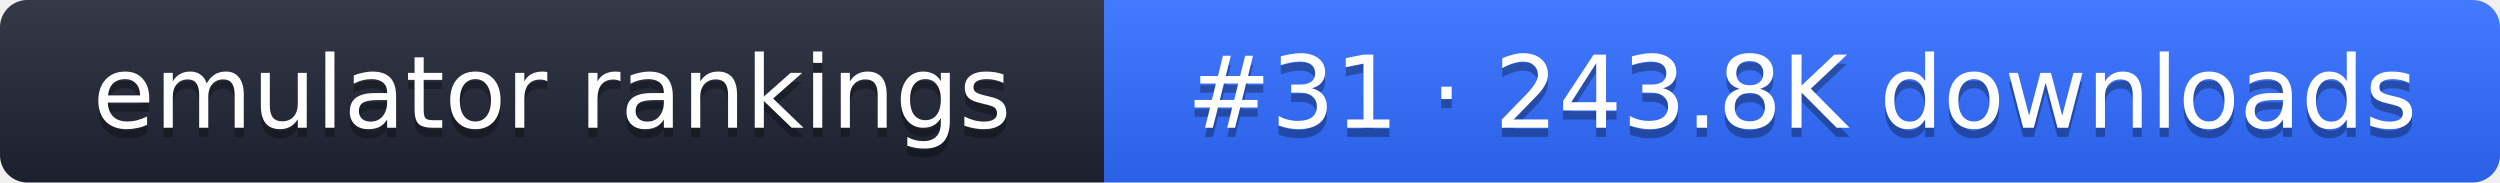
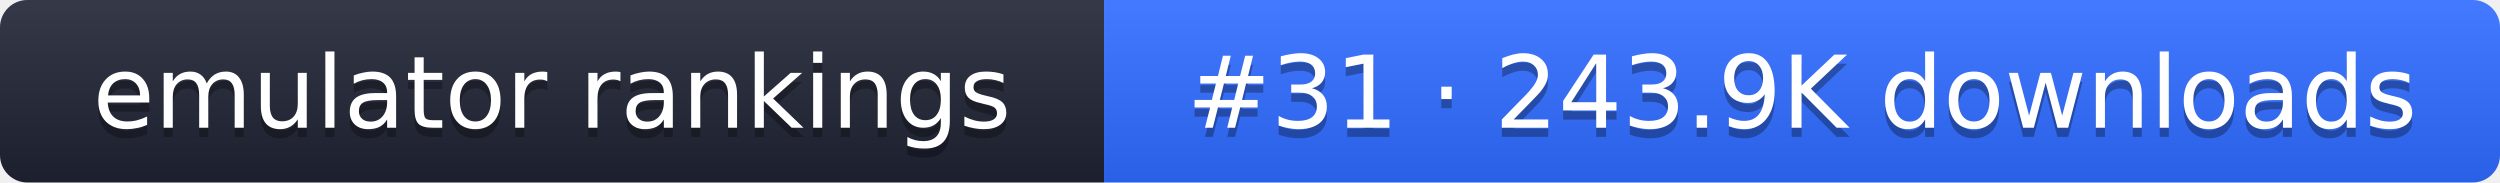
- <svg xmlns="http://www.w3.org/2000/svg" width="274" height="20" role="img" aria-label="emulator rankings: #31 · 243.8K downloads">
+ <svg xmlns="http://www.w3.org/2000/svg" width="274" height="20" role="img" aria-label="emulator rankings: #31 · 243.9K downloads">
  <linearGradient id="g" x2="0" y2="100%">
    <stop offset="0" stop-color="#fff" stop-opacity=".1" />
    <stop offset="1" stop-opacity=".1" />
  </linearGradient>
  <clipPath id="r">
    <rect width="274" height="20" rx="3" fill="#fff" />
  </clipPath>
  <g clip-path="url(#r)">
    <rect width="121" height="20" fill="#1f2433" />
    <rect x="121" width="153" height="20" fill="#2f6bff" />
    <rect width="274" height="20" fill="url(#g)" />
  </g>
  <g fill="#fff" text-anchor="middle" font-family="Verdana,DejaVu Sans,sans-serif" font-size="11">
    <text x="60.5" y="15" fill="#010101" fill-opacity=".3">emulator rankings</text>
    <text x="60.5" y="14">emulator rankings</text>
-     <text x="197.5" y="15" fill="#010101" fill-opacity=".3">#31 · 243.8K downloads</text>
-     <text x="197.5" y="14">#31 · 243.8K downloads</text>
+     <text x="197.5" y="15" fill="#010101" fill-opacity=".3">#31 · 243.9K downloads</text>
+     <text x="197.5" y="14">#31 · 243.9K downloads</text>
  </g>
</svg>
